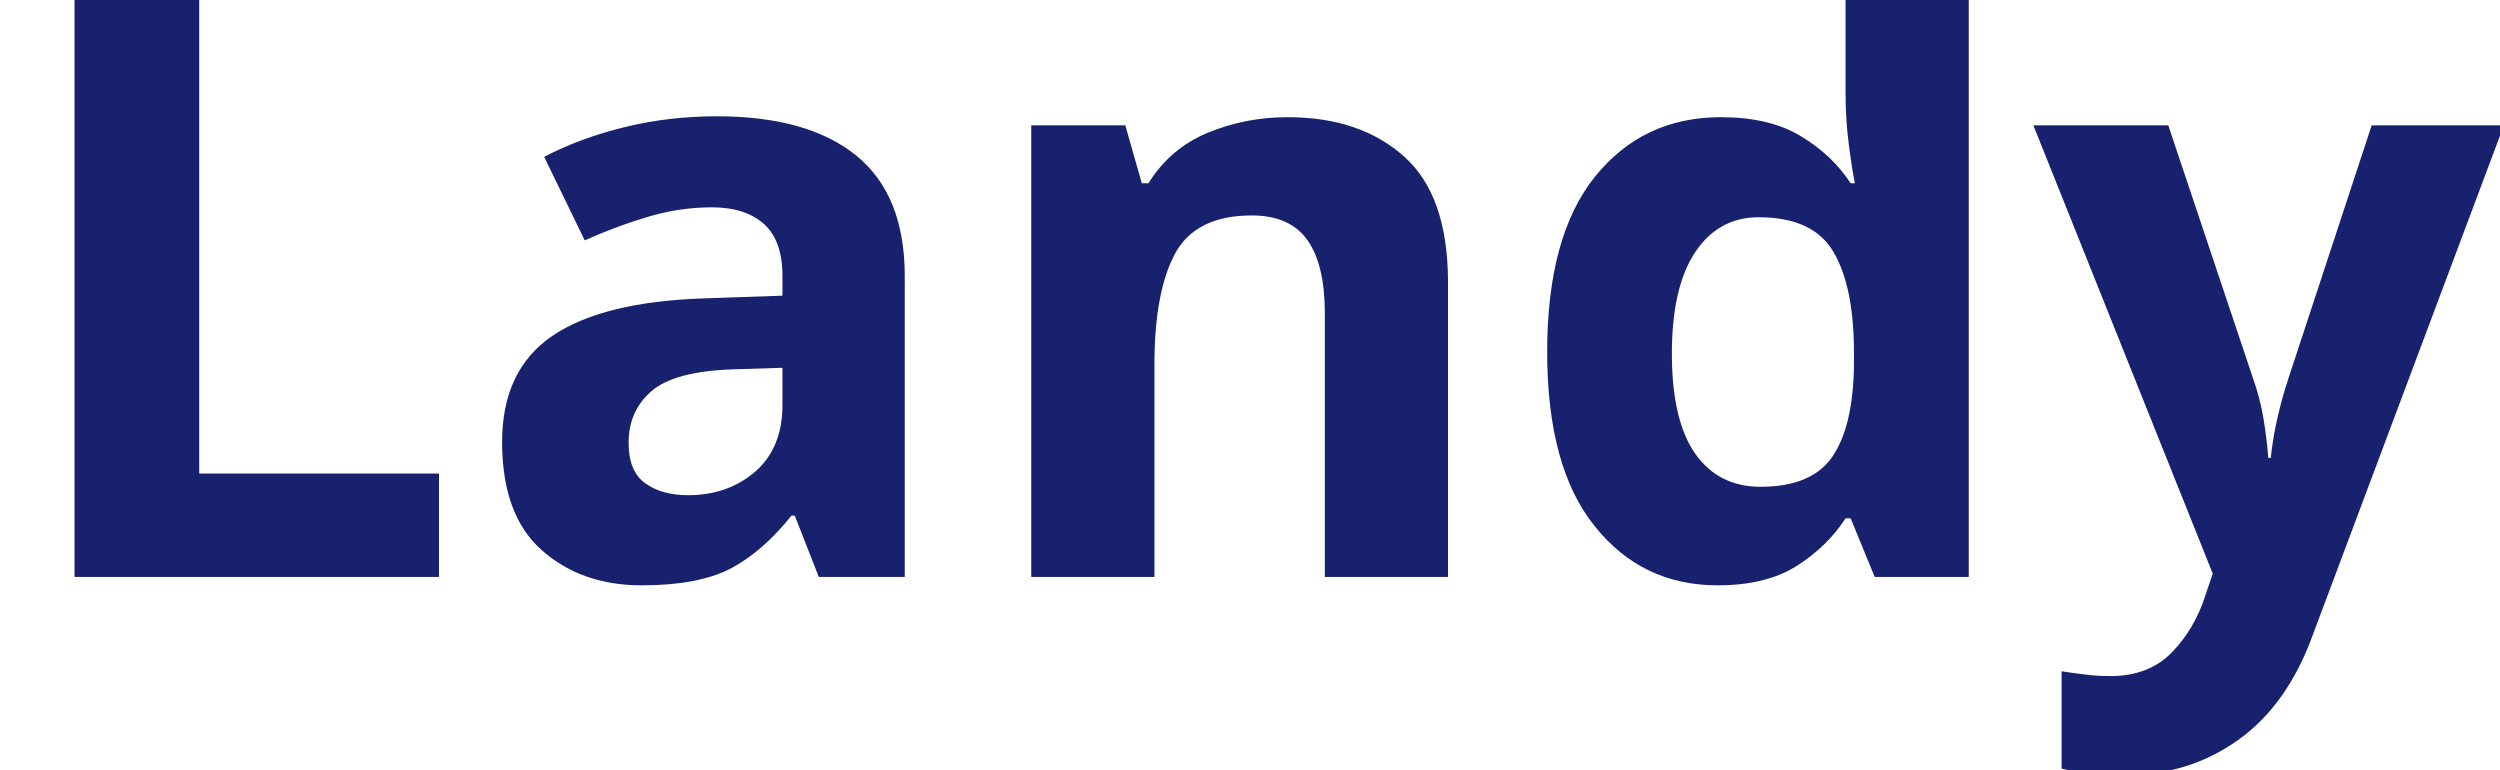
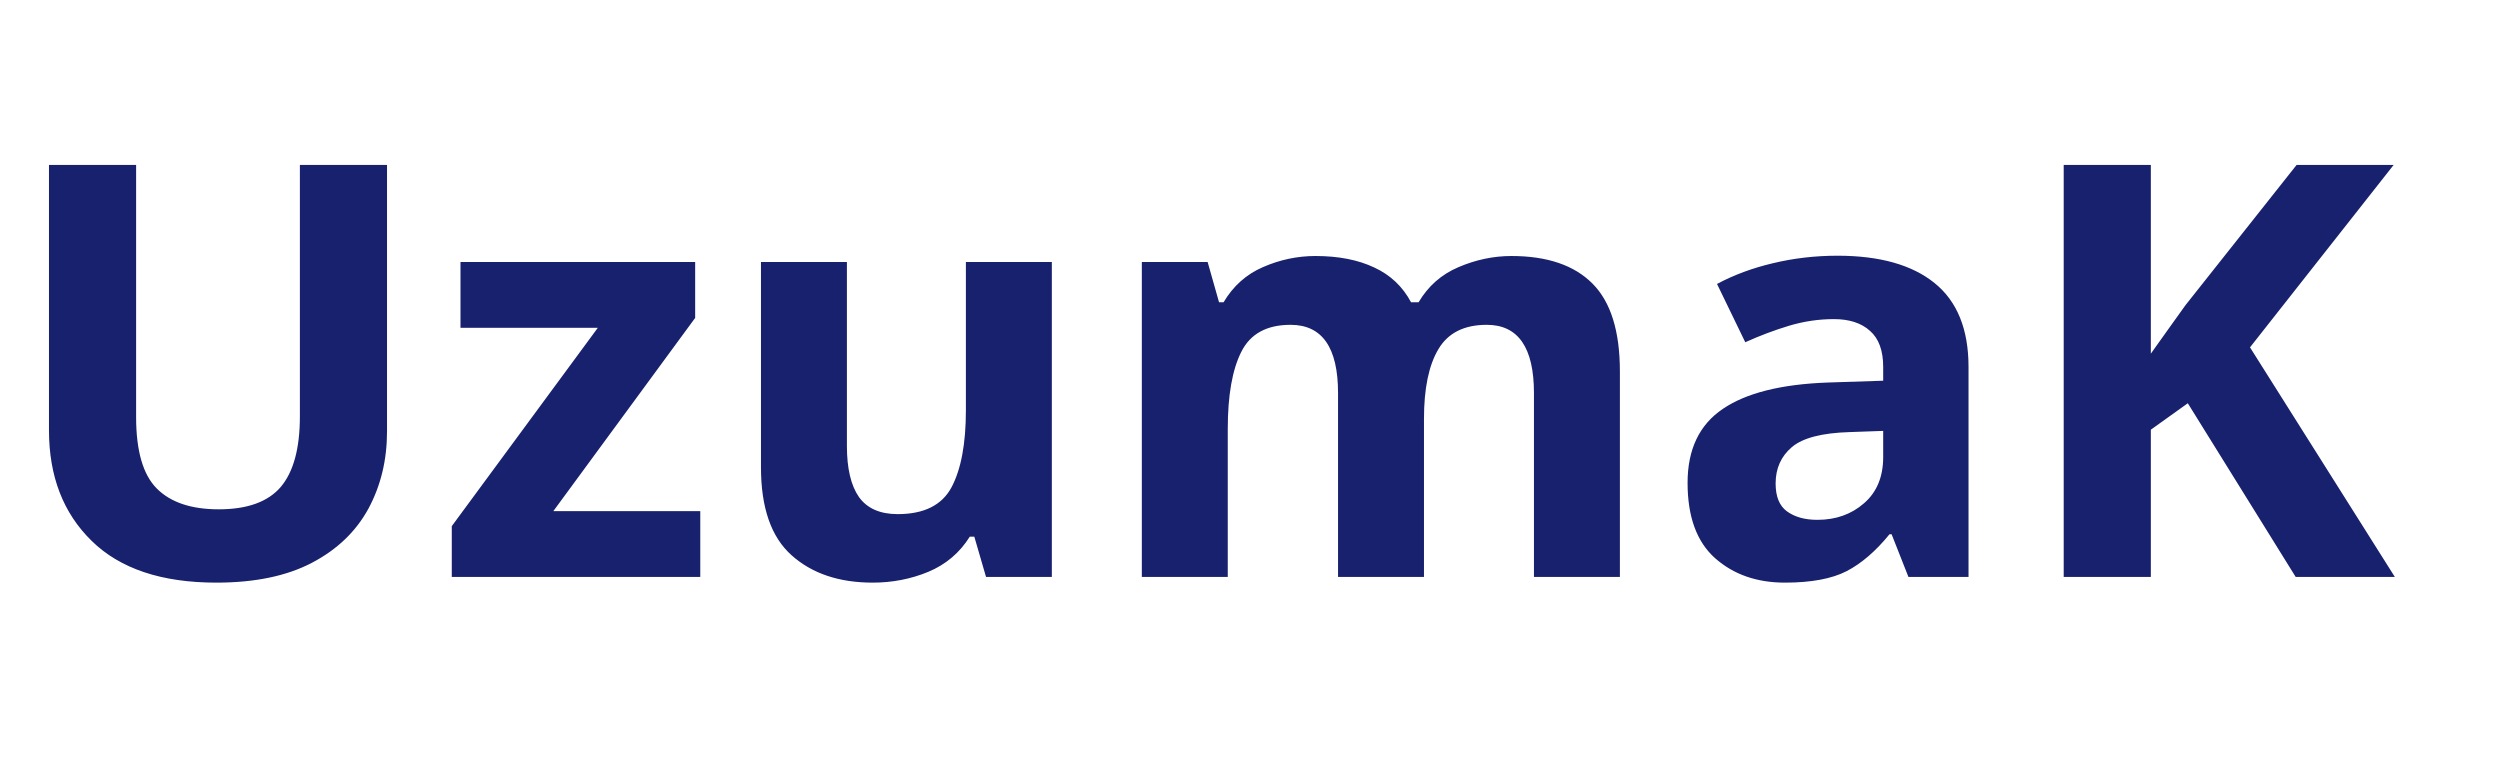
<svg xmlns="http://www.w3.org/2000/svg" viewBox="0 0 130 40">
-   <text y="30" font-family="Motiva Sans Bold, sans-serif" fill="#18216d" font-size="43px" font-weight="700">Landy
+   <text y="30" font-family="Motiva Sans Bold, sans-serif" fill="#18216d" font-size="30px" font-weight="700">UzumaK
    </text>
</svg>
